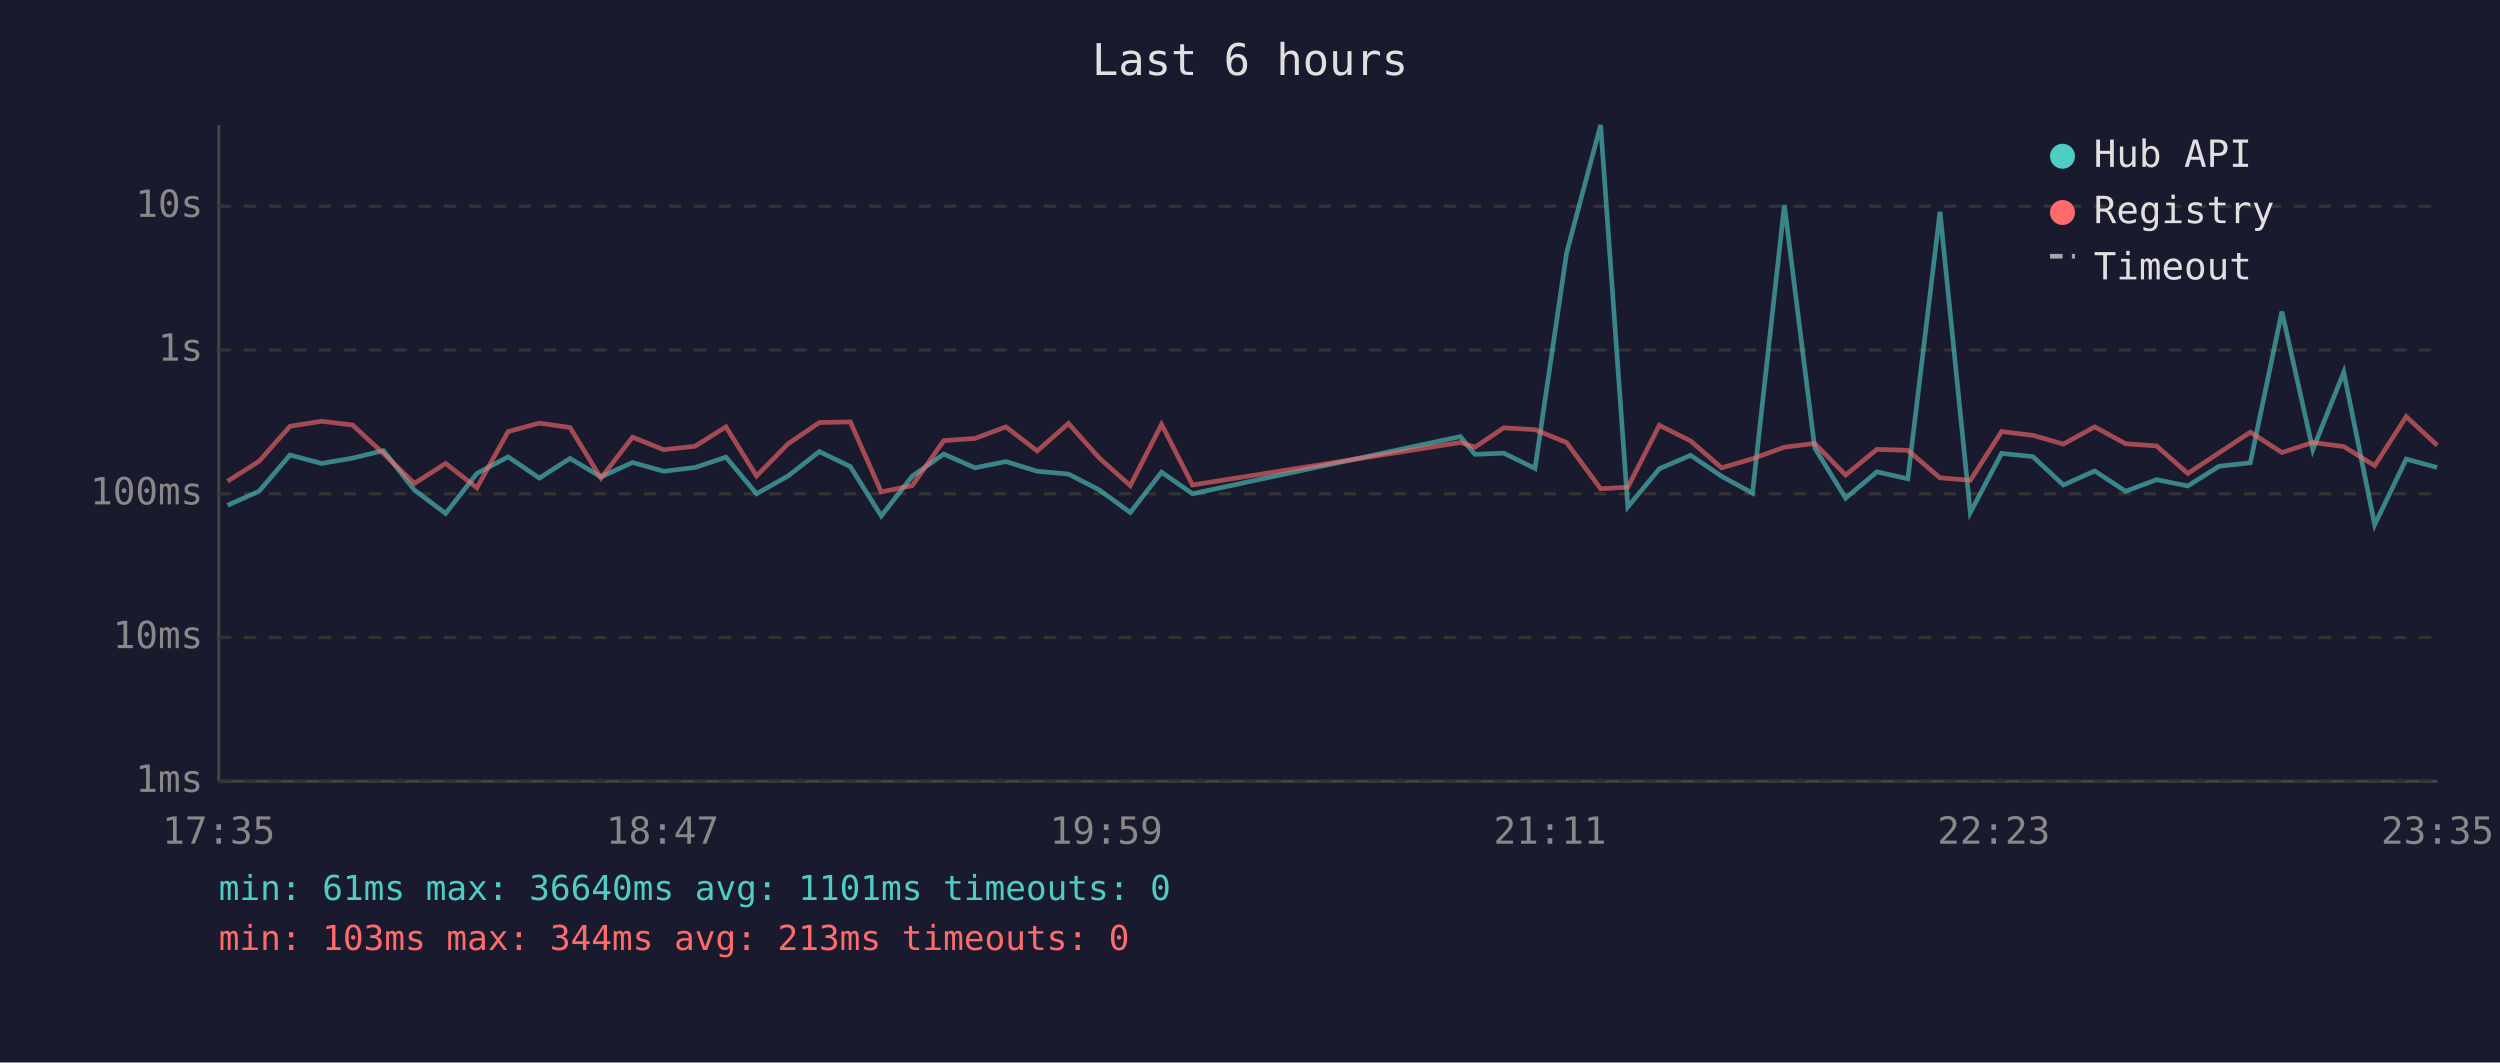
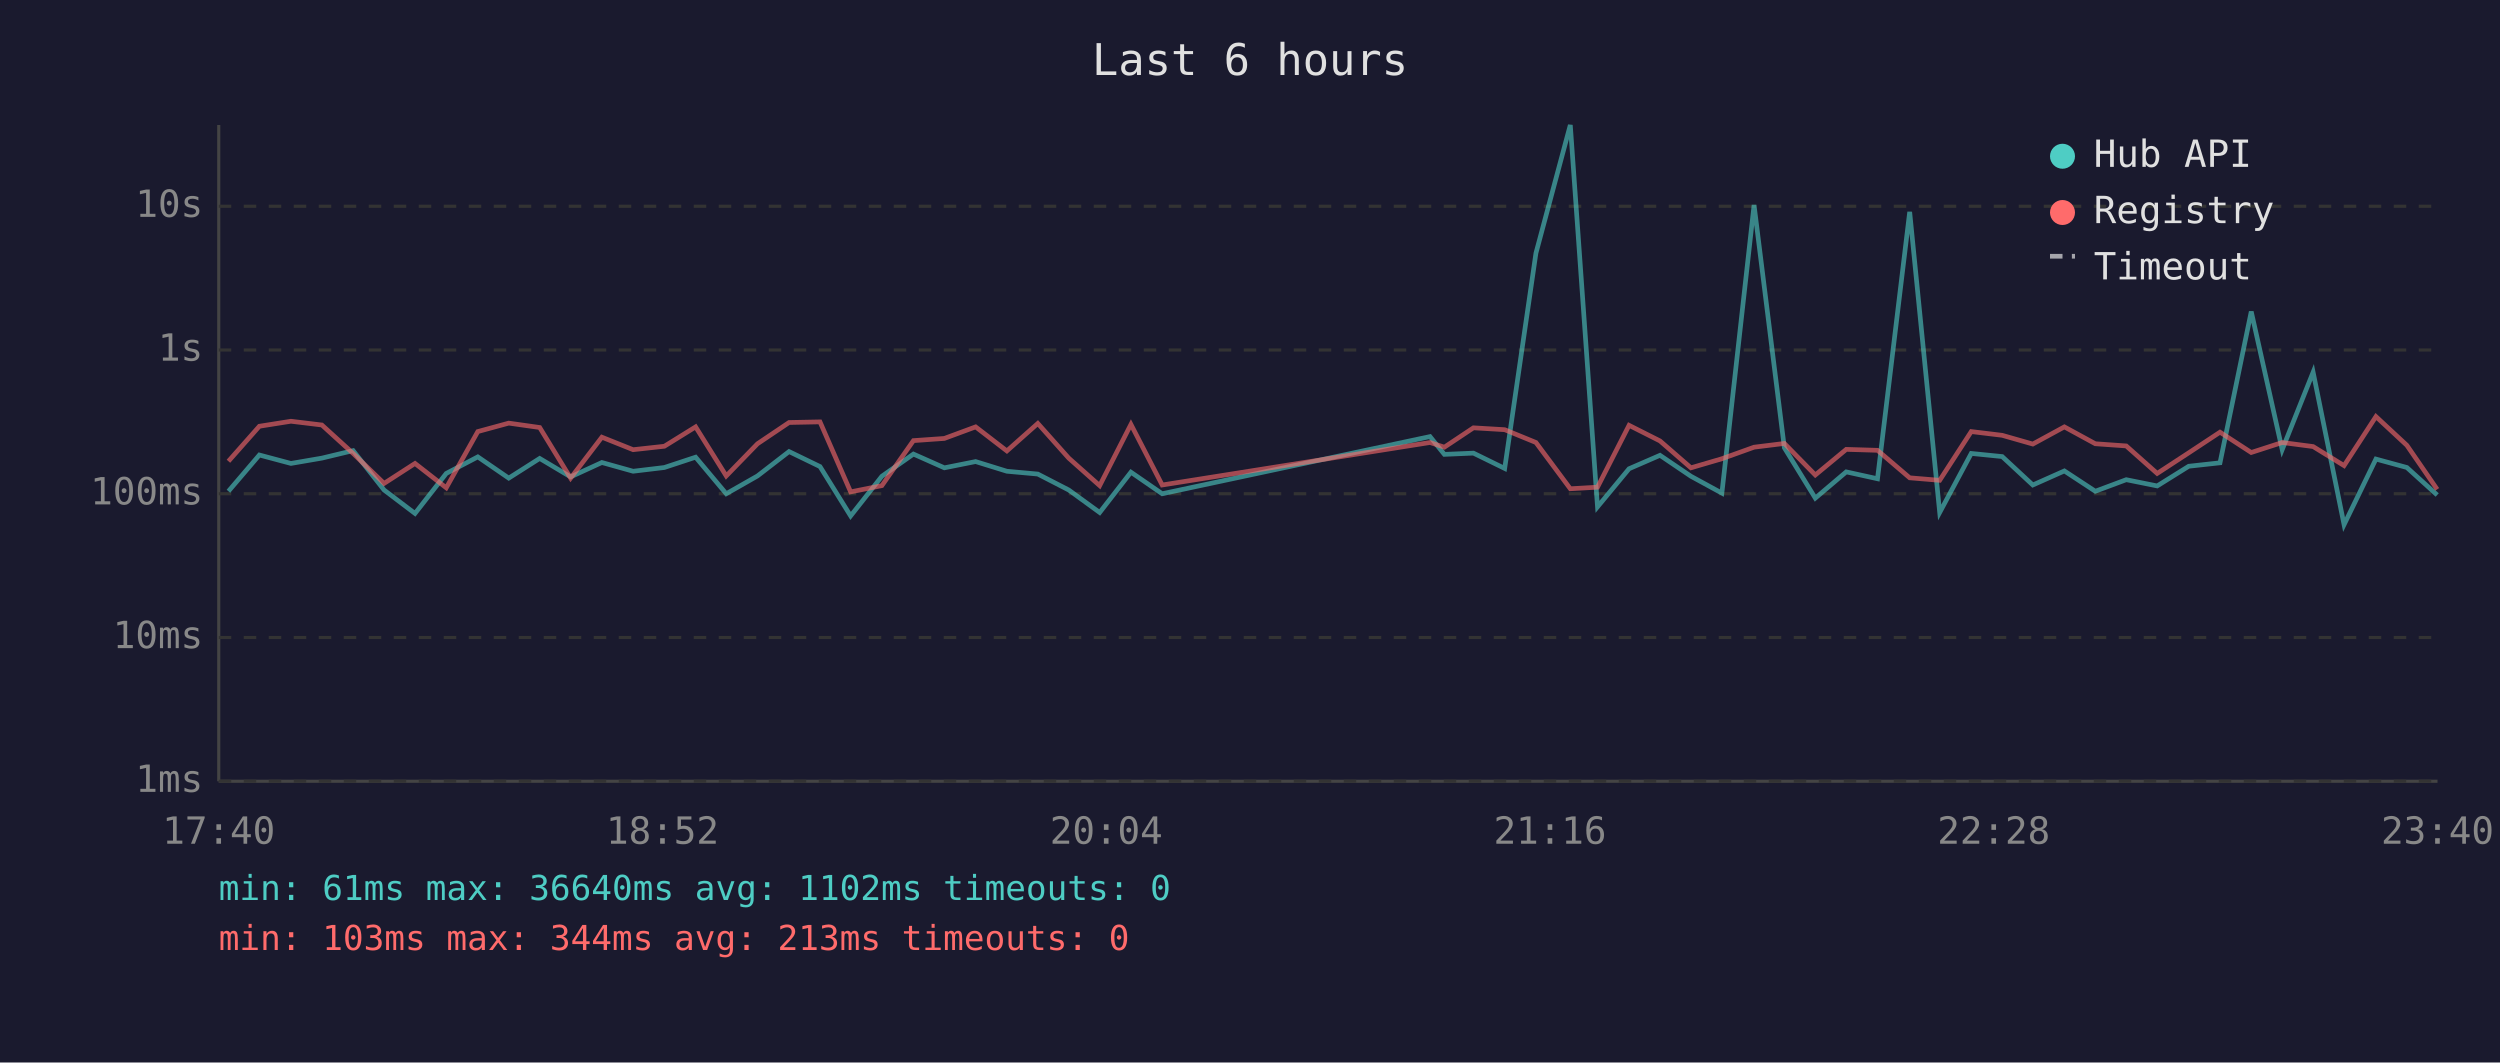
<svg xmlns="http://www.w3.org/2000/svg" viewBox="0 0 800 340" font-family="monospace" font-size="12">
  <rect width="800" height="340" fill="#1a1a2e" />
  <text x="400" y="24" fill="#e0e0e0" font-size="14" text-anchor="middle">Last 6 hours</text>
  <line x1="70" y1="40" x2="70" y2="250" stroke="#444" stroke-width="1" />
  <line x1="70" y1="250" x2="780" y2="250" stroke="#444" stroke-width="1" />
  <line x1="70" y1="250" x2="780" y2="250" stroke="#333" stroke-width="1" stroke-dasharray="4" />
  <text x="65" y="250" fill="#888" text-anchor="end" dominant-baseline="middle">1ms</text>
  <line x1="70" y1="204" x2="780" y2="204" stroke="#333" stroke-width="1" stroke-dasharray="4" />
  <text x="65" y="204" fill="#888" text-anchor="end" dominant-baseline="middle">10ms</text>
  <line x1="70" y1="158" x2="780" y2="158" stroke="#333" stroke-width="1" stroke-dasharray="4" />
  <text x="65" y="158" fill="#888" text-anchor="end" dominant-baseline="middle">100ms</text>
  <line x1="70" y1="112" x2="780" y2="112" stroke="#333" stroke-width="1" stroke-dasharray="4" />
  <text x="65" y="112" fill="#888" text-anchor="end" dominant-baseline="middle">1s</text>
  <line x1="70" y1="66" x2="780" y2="66" stroke="#333" stroke-width="1" stroke-dasharray="4" />
  <text x="65" y="66" fill="#888" text-anchor="end" dominant-baseline="middle">10s</text>
-   <text x="70" y="270" fill="#888" text-anchor="middle">17:35</text>
-   <text x="212" y="270" fill="#888" text-anchor="middle">18:47</text>
-   <text x="354" y="270" fill="#888" text-anchor="middle">19:59</text>
-   <text x="496" y="270" fill="#888" text-anchor="middle">21:11</text>
-   <text x="638" y="270" fill="#888" text-anchor="middle">22:23</text>
-   <text x="780" y="270" fill="#888" text-anchor="middle">23:35</text>
-   <polyline points="72.8,161.7 82.9,157.2 92.8,145.6 102.9,148.3 112.8,146.6 122.7,144.2 132.6,156.8 142.6,164.3 152.6,151.5 162.6,146.2 172.6,153.0 182.4,146.7 192.3,152.6 202.4,148.0 212.4,150.8 222.4,149.6 232.3,146.3 242.1,158.0 252.2,152.3 262.2,144.5 272.1,149.3 282.0,165.1 291.9,152.4 302.0,145.3 312.0,149.7 321.9,147.7 331.9,150.8 341.9,151.7 351.8,156.8 361.7,164.0 371.7,151.1 381.6,158.0 467.3,139.7 472.0,145.4 481.2,145.0 491.2,149.9 501.3,81.0 512.2,40.0 520.9,162.2 531.0,150.0 541.0,145.7 550.9,152.4 560.8,157.8 571.0,65.6 580.7,143.3 590.6,159.4 600.6,151.0 610.5,153.2 620.8,67.8 630.5,164.0 640.5,145.1 650.5,146.1 660.3,155.2 670.3,150.7 680.2,157.2 690.1,153.5 700.1,155.5 710.1,149.2 720.1,148.1 730.2,99.7 740.1,143.9 750.0,119.1 759.9,167.9 770.0,146.9 779.9,149.6" fill="none" stroke="#4ecdc4" stroke-width="1.5" opacity="0.6" />
-   <polyline points="72.8,154.0 82.9,147.6 92.8,136.4 102.9,134.8 112.8,136.0 122.7,145.1 132.6,154.7 142.6,148.3 152.6,156.1 162.6,138.1 172.6,135.4 182.4,136.8 192.3,153.0 202.4,139.9 212.4,143.9 222.4,142.8 232.3,136.6 242.1,152.3 252.2,142.0 262.2,135.2 272.1,135.0 282.0,157.4 291.9,155.4 302.0,141.0 312.0,140.3 321.9,136.6 331.9,144.3 341.9,135.5 351.8,146.6 361.7,155.4 371.7,135.8 381.6,155.2 467.3,141.6 472.0,143.1 481.2,136.9 491.2,137.5 501.3,141.6 512.2,156.4 520.9,155.9 531.0,136.1 541.0,141.1 550.9,149.7 560.8,146.8 571.0,143.1 580.7,141.9 590.6,152.0 600.6,143.8 610.5,144.1 620.8,152.9 630.5,153.7 640.5,138.1 650.5,139.3 660.3,142.1 670.3,136.6 680.2,142.0 690.1,142.7 700.1,151.5 710.1,144.9 720.1,138.3 730.2,144.8 740.1,141.6 750.0,142.9 759.9,149.0 770.0,133.3 779.9,142.5" fill="none" stroke="#ff6b6b" stroke-width="1.5" opacity="0.6" />
+   <text x="70" y="270" fill="#888" text-anchor="middle">17:40</text>
+   <text x="212" y="270" fill="#888" text-anchor="middle">18:52</text>
+   <text x="354" y="270" fill="#888" text-anchor="middle">20:04</text>
+   <text x="496" y="270" fill="#888" text-anchor="middle">21:16</text>
+   <text x="638" y="270" fill="#888" text-anchor="middle">22:28</text>
+   <text x="780" y="270" fill="#888" text-anchor="middle">23:40</text>
+   <polyline points="73.1,157.2 83.0,145.6 93.1,148.3 103.0,146.6 113.0,144.2 122.9,156.8 132.8,164.3 142.8,151.5 152.9,146.2 162.8,153.0 172.7,146.7 182.6,152.6 192.6,148.0 202.6,150.8 212.6,149.6 222.6,146.3 232.4,158.0 242.4,152.3 252.5,144.5 262.4,149.3 272.2,165.1 282.2,152.4 292.3,145.3 302.2,149.7 312.2,147.7 322.2,150.8 332.1,151.7 342.0,156.8 351.9,164.0 361.9,151.1 371.9,158.0 457.6,139.7 462.2,145.4 471.5,145.0 481.5,149.9 491.5,81.0 502.5,40.0 511.2,162.2 521.3,150.0 531.2,145.7 541.1,152.4 551.0,157.8 561.3,65.6 571.0,143.3 580.9,159.4 590.8,151.0 600.8,153.2 611.1,67.8 620.7,164.0 630.8,145.1 640.7,146.1 650.5,155.2 660.6,150.7 670.5,157.2 680.4,153.5 690.3,155.5 700.4,149.2 710.4,148.1 720.4,99.7 730.3,143.9 740.2,119.1 750.1,167.9 760.3,146.9 770.2,149.6 779.9,158.4" fill="none" stroke="#4ecdc4" stroke-width="1.5" opacity="0.6" />
+   <polyline points="73.1,147.6 83.0,136.4 93.1,134.8 103.0,136.0 113.0,145.1 122.9,154.7 132.8,148.3 142.8,156.1 152.9,138.1 162.8,135.4 172.7,136.8 182.6,153.0 192.6,139.9 202.6,143.9 212.6,142.8 222.6,136.6 232.4,152.3 242.4,142.0 252.5,135.2 262.4,135.0 272.2,157.4 282.2,155.4 292.3,141.0 302.2,140.3 312.2,136.6 322.2,144.3 332.1,135.5 342.0,146.6 351.9,155.4 361.9,135.8 371.9,155.2 457.6,141.6 462.2,143.1 471.5,136.9 481.5,137.5 491.5,141.6 502.5,156.4 511.2,155.9 521.3,136.1 531.2,141.1 541.1,149.7 551.0,146.8 561.3,143.1 571.0,141.9 580.9,152.0 590.8,143.8 600.8,144.1 611.1,152.9 620.7,153.7 630.8,138.1 640.7,139.3 650.5,142.1 660.6,136.6 670.5,142.0 680.4,142.7 690.3,151.5 700.4,144.9 710.4,138.3 720.4,144.8 730.3,141.6 740.2,142.9 750.1,149.0 760.3,133.3 770.2,142.5 779.9,156.6" fill="none" stroke="#ff6b6b" stroke-width="1.5" opacity="0.6" />
  <circle cx="660" cy="50" r="4" fill="#4ecdc4" />
  <text x="670" y="50" fill="#e0e0e0" dominant-baseline="middle">Hub API</text>
  <circle cx="660" cy="68" r="4" fill="#ff6b6b" />
  <text x="670" y="68" fill="#e0e0e0" dominant-baseline="middle">Registry</text>
  <line x1="656" y1="82" x2="664" y2="82" stroke="#e0e0e0" stroke-width="1.5" stroke-dasharray="4,3" opacity="0.7" />
  <text x="670" y="86" fill="#e0e0e0" dominant-baseline="middle">Timeout</text>
-   <text x="70" y="288" fill="#4ecdc4" font-size="11">min: 61ms  max: 36640ms  avg: 1101ms  timeouts: 0</text>
+   <text x="70" y="288" fill="#4ecdc4" font-size="11">min: 61ms  max: 36640ms  avg: 1102ms  timeouts: 0</text>
  <text x="70" y="304" fill="#ff6b6b" font-size="11">min: 103ms  max: 344ms  avg: 213ms  timeouts: 0</text>
</svg>
